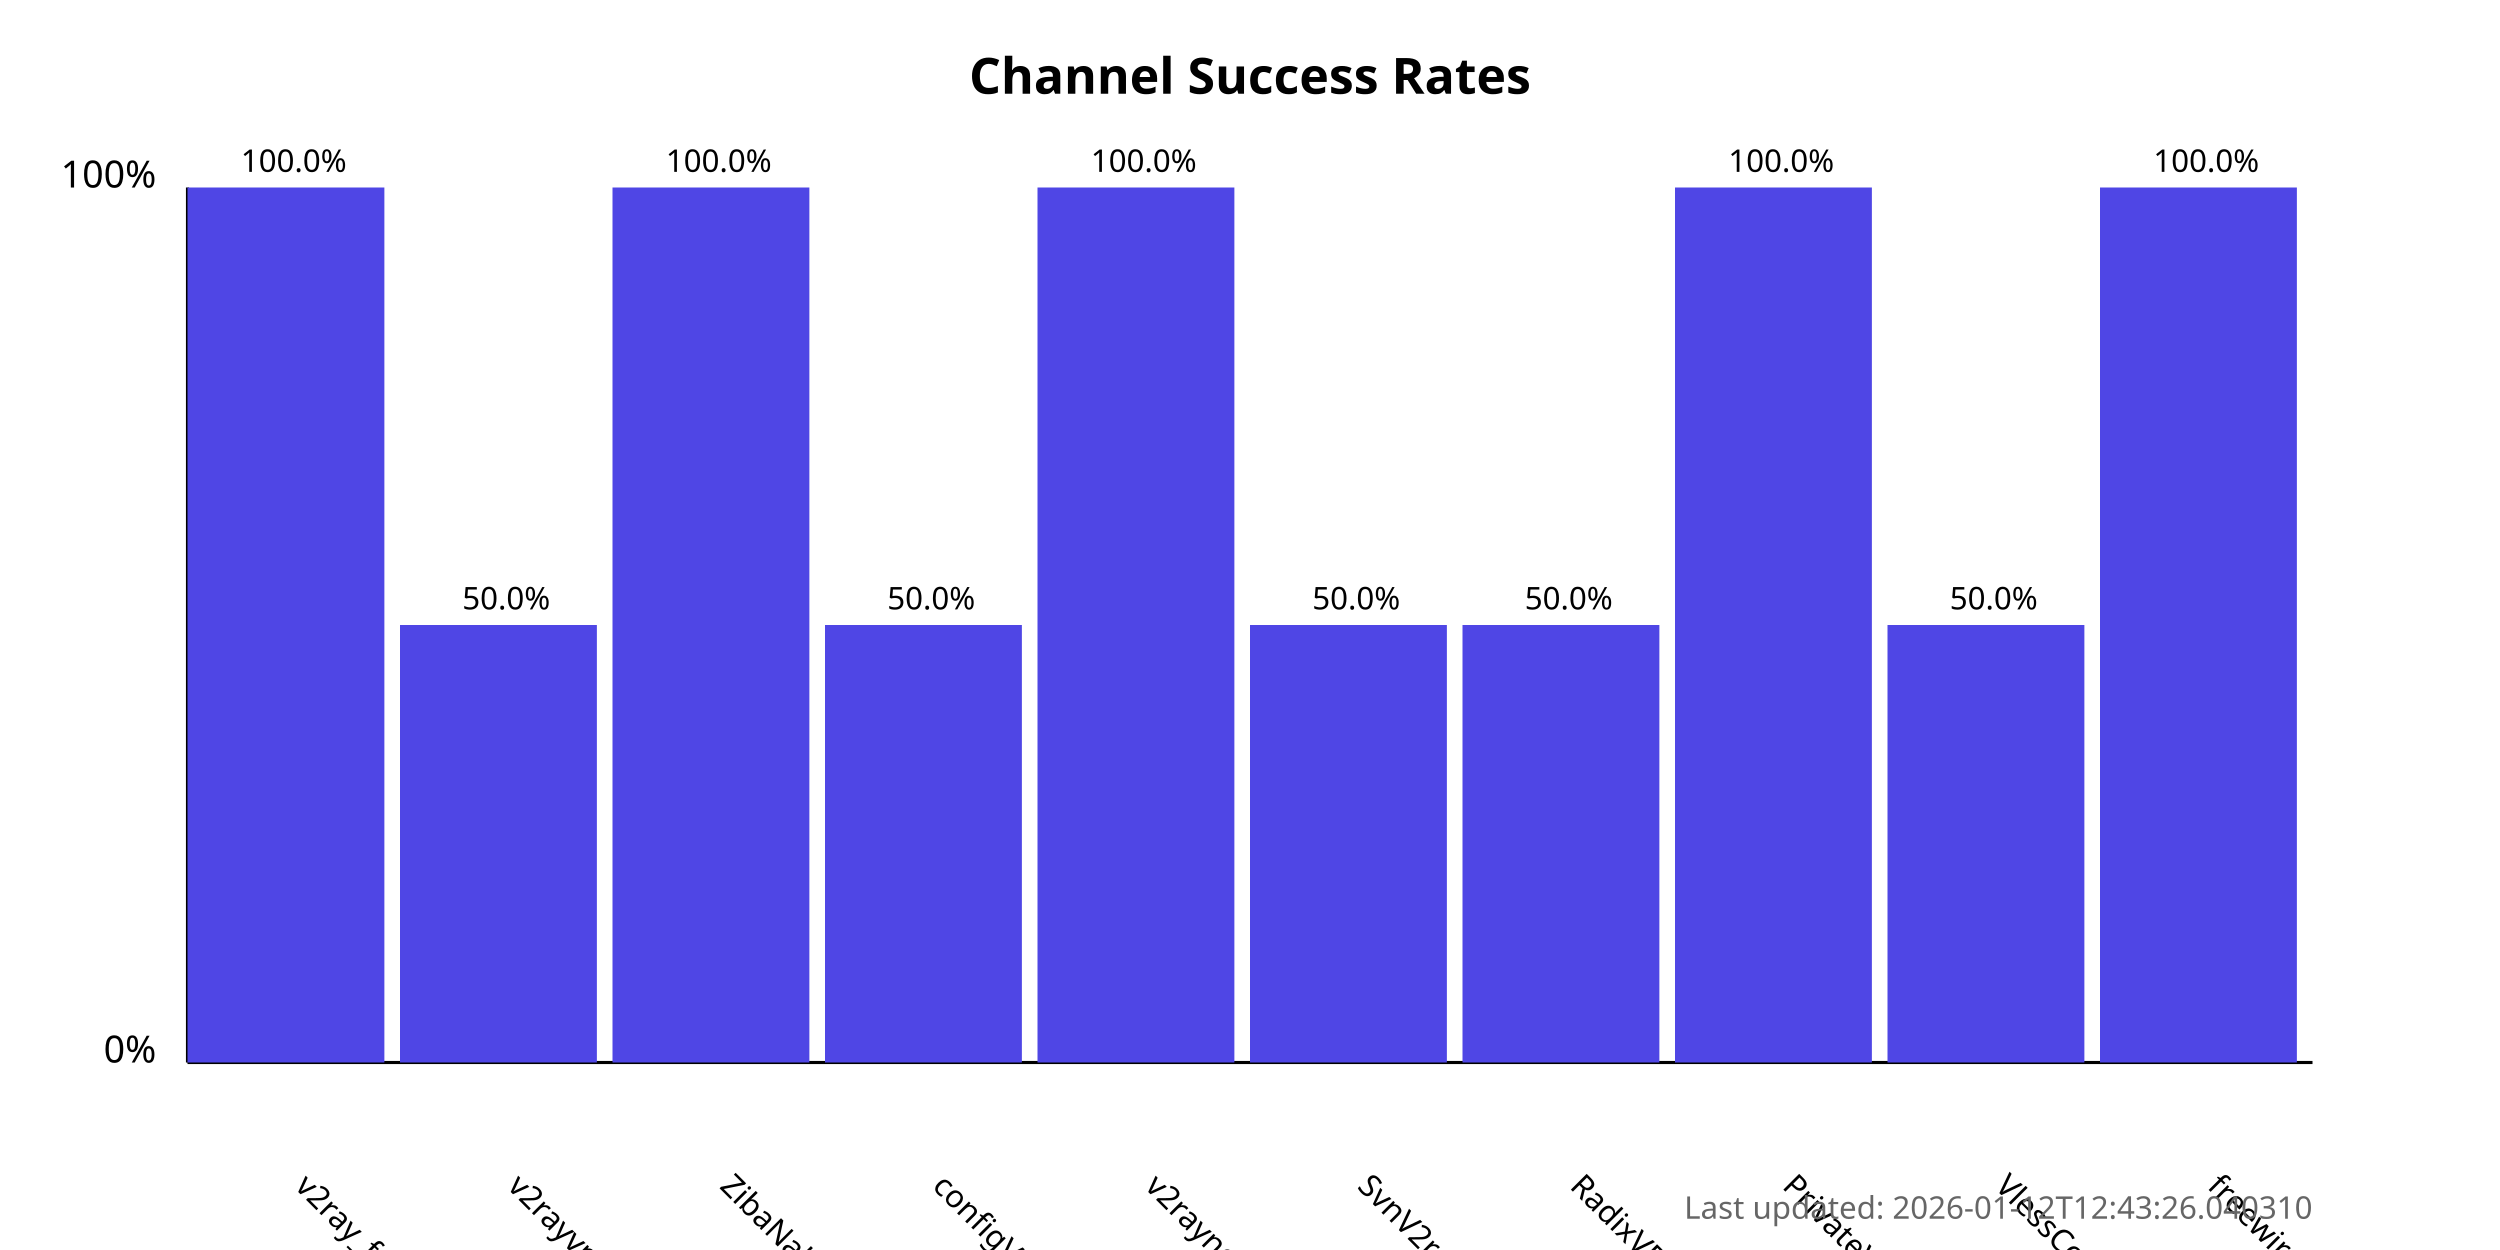
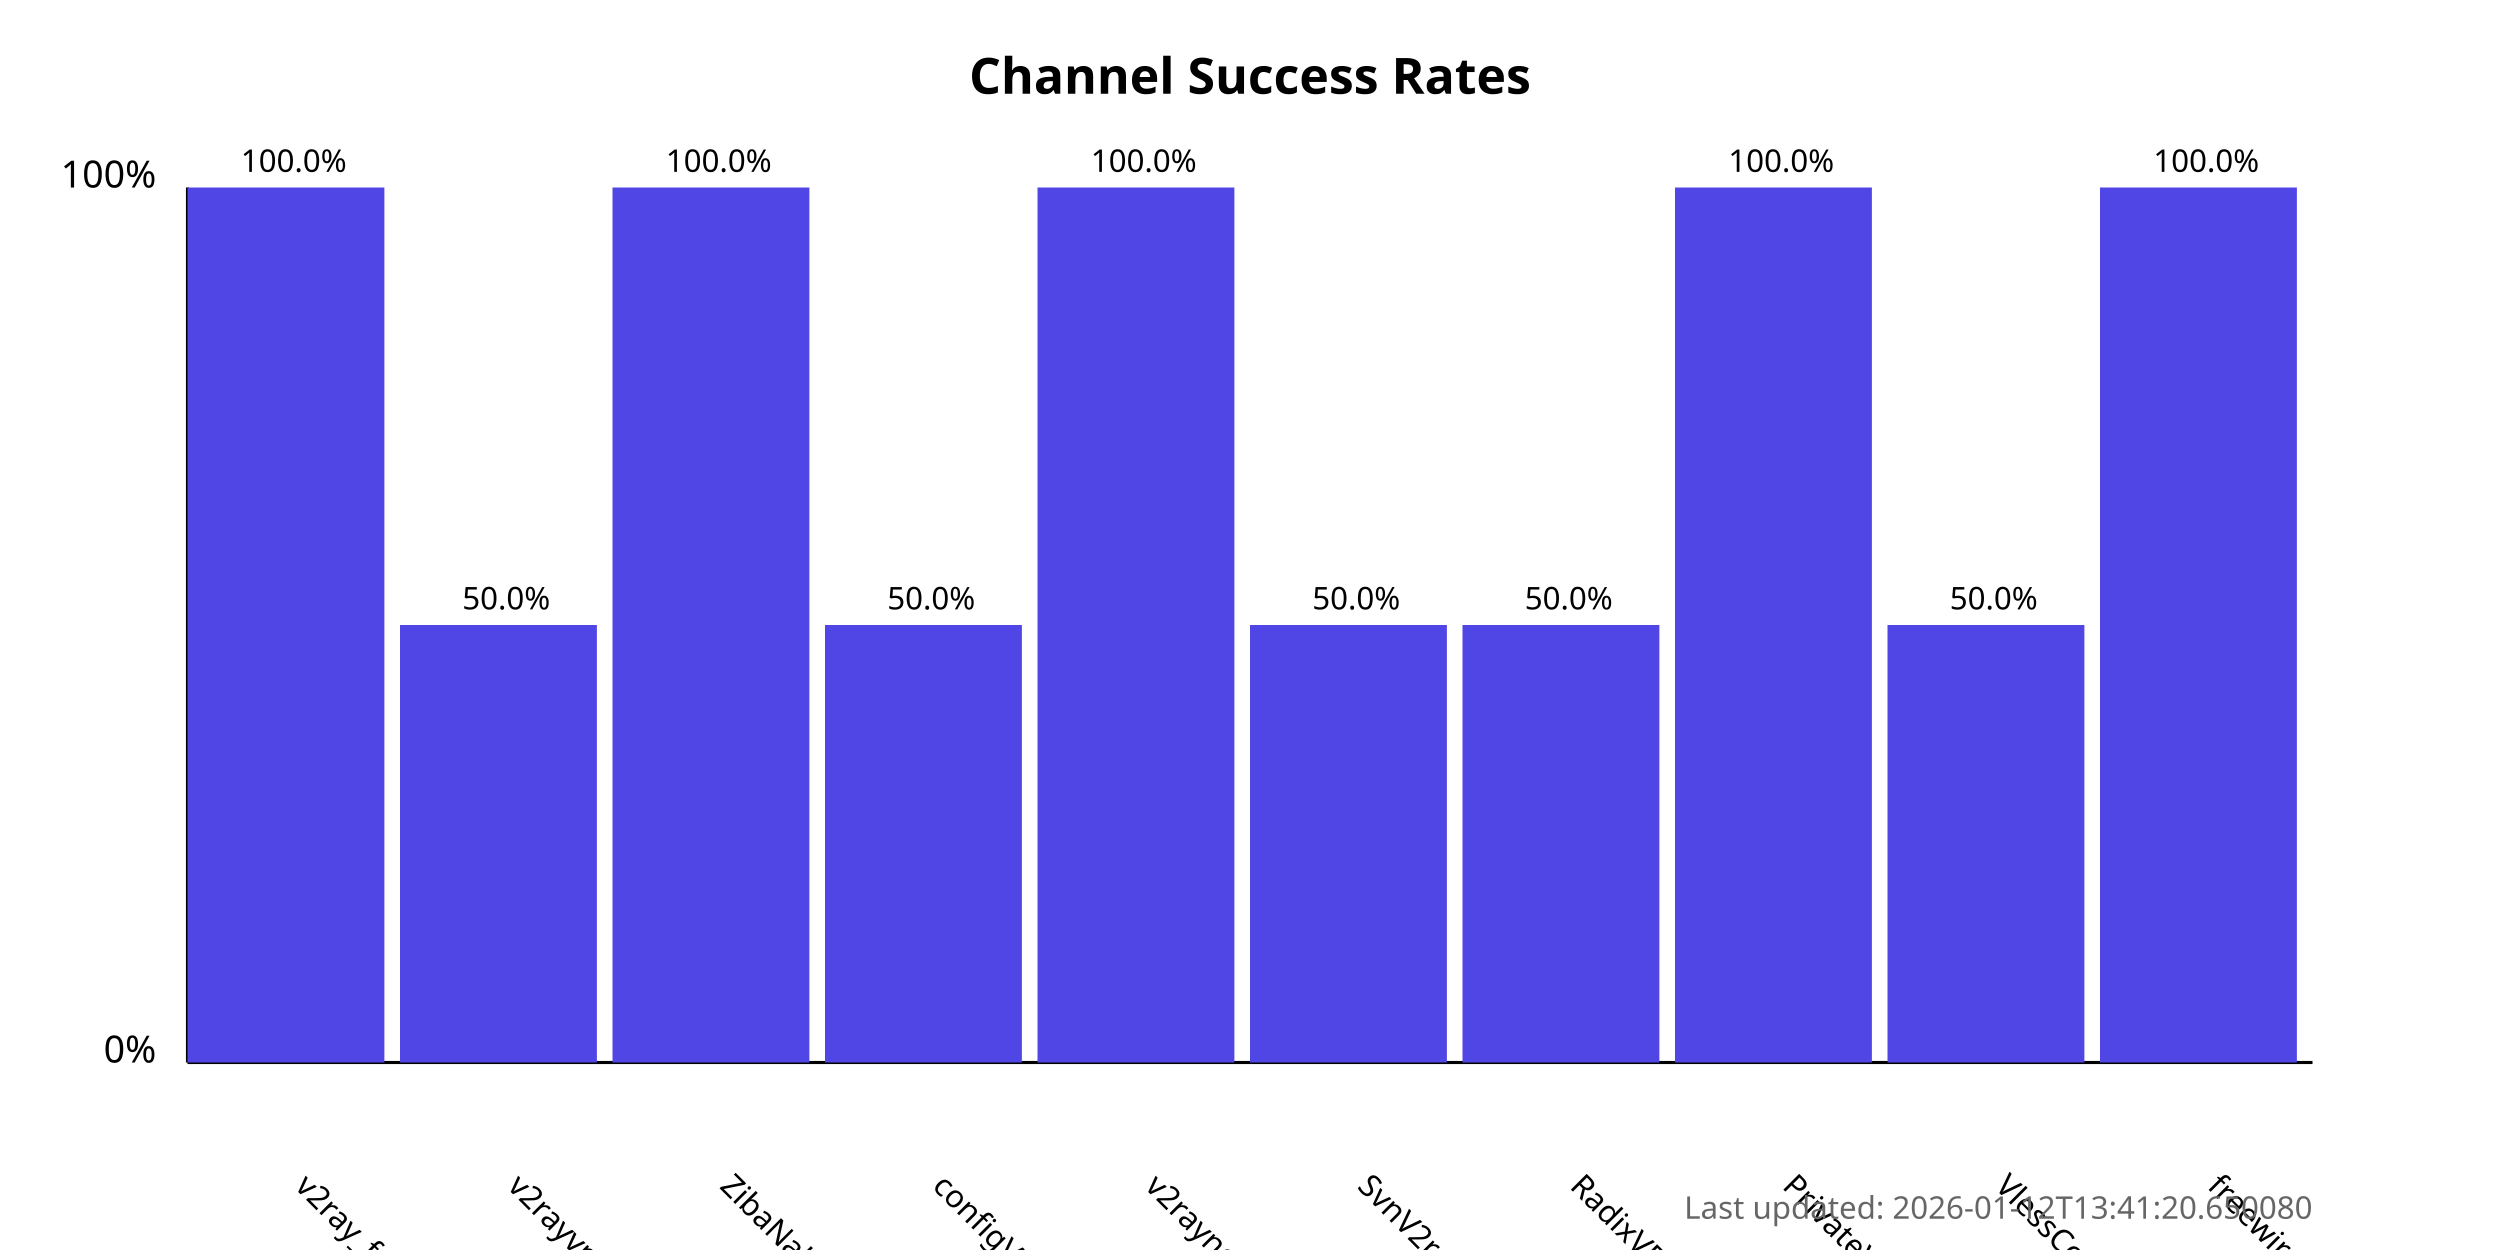
<svg xmlns="http://www.w3.org/2000/svg" width="800" height="400">
  <style>
            .chart-title { font: bold 16px sans-serif; }
            .axis-label { font: 12px sans-serif; }
            .tick-label { font: 10px sans-serif; }
            .bar { fill: #4f46e5; }
            .bar:hover { fill: #6366f1; }
            .timestamp { font: 10px sans-serif; fill: #666; }
        </style>
  <text x="400.0" y="30" text-anchor="middle" class="chart-title">
            Channel Success Rates
        </text>
  <line x1="60" y1="340" x2="60" y2="60" stroke="black" stroke-width="1" />
  <line x1="60" y1="340" x2="740" y2="340" stroke="black" stroke-width="1" />
  <text x="50" y="340" text-anchor="end" class="axis-label">0%</text>
  <text x="50" y="60" text-anchor="end" class="axis-label">100%</text>
  <g>
    <rect x="60" y="60.0" width="63.0" height="280.0" class="bar" />
    <text x="94.0" y="380" transform="rotate(45, 94.0, 380)" text-anchor="start" class="tick-label">
                v2ray_free_conf
            </text>
    <text x="94.0" y="55.0" text-anchor="middle" class="tick-label">
                100.0%
            </text>
  </g>
  <g>
    <rect x="128.0" y="200.0" width="63.0" height="140.0" class="bar" />
    <text x="162.0" y="380" transform="rotate(45, 162.0, 380)" text-anchor="start" class="tick-label">
                v2rayvpno
            </text>
    <text x="162.0" y="195.0" text-anchor="middle" class="tick-label">
                50.0%
            </text>
  </g>
  <g>
    <rect x="196.0" y="60.0" width="63.0" height="280.0" class="bar" />
    <text x="230.0" y="380" transform="rotate(45, 230.0, 380)" text-anchor="start" class="tick-label">
                ZibaNabz
            </text>
    <text x="230.0" y="55.0" text-anchor="middle" class="tick-label">
                100.0%
            </text>
  </g>
  <g>
    <rect x="264.0" y="200.0" width="63.0" height="140.0" class="bar" />
    <text x="298.0" y="380" transform="rotate(45, 298.0, 380)" text-anchor="start" class="tick-label">
                configV2rayForFree
            </text>
    <text x="298.0" y="195.0" text-anchor="middle" class="tick-label">
                50.0%
            </text>
  </g>
  <g>
    <rect x="332.0" y="60.0" width="63.0" height="280.0" class="bar" />
    <text x="366.0" y="380" transform="rotate(45, 366.0, 380)" text-anchor="start" class="tick-label">
                v2rayngvpn
            </text>
    <text x="366.0" y="55.0" text-anchor="middle" class="tick-label">
                100.0%
            </text>
  </g>
  <g>
    <rect x="400.0" y="200.0" width="63.0" height="140.0" class="bar" />
    <text x="434.0" y="380" transform="rotate(45, 434.0, 380)" text-anchor="start" class="tick-label">
                SvnV2ray
            </text>
    <text x="434.0" y="195.0" text-anchor="middle" class="tick-label">
                50.0%
            </text>
  </g>
  <g>
    <rect x="468.0" y="200.0" width="63.0" height="140.0" class="bar" />
    <text x="502.0" y="380" transform="rotate(45, 502.0, 380)" text-anchor="start" class="tick-label">
                RadixVPN
            </text>
    <text x="502.0" y="195.0" text-anchor="middle" class="tick-label">
                50.0%
            </text>
  </g>
  <g>
    <rect x="536.0" y="60.0" width="63.0" height="280.0" class="bar" />
    <text x="570.0" y="380" transform="rotate(45, 570.0, 380)" text-anchor="start" class="tick-label">
                PrivateVPNs
            </text>
    <text x="570.0" y="55.0" text-anchor="middle" class="tick-label">
                100.0%
            </text>
  </g>
  <g>
    <rect x="604.0" y="200.0" width="63.0" height="140.0" class="bar" />
    <text x="638.0" y="380" transform="rotate(45, 638.0, 380)" text-anchor="start" class="tick-label">
                VlessConfig
            </text>
    <text x="638.0" y="195.0" text-anchor="middle" class="tick-label">
                50.0%
            </text>
  </g>
  <g>
    <rect x="672.0" y="60.0" width="63.0" height="280.0" class="bar" />
    <text x="706.0" y="380" transform="rotate(45, 706.0, 380)" text-anchor="start" class="tick-label">
                freewireguard
            </text>
    <text x="706.0" y="55.0" text-anchor="middle" class="tick-label">
                100.0%
            </text>
  </g>
  <text x="740" y="390" text-anchor="end" class="timestamp">
-             Last updated: 2026-01-12T12:43:26.040310
+             Last updated: 2026-01-12T13:41:20.650080
        </text>
</svg>
